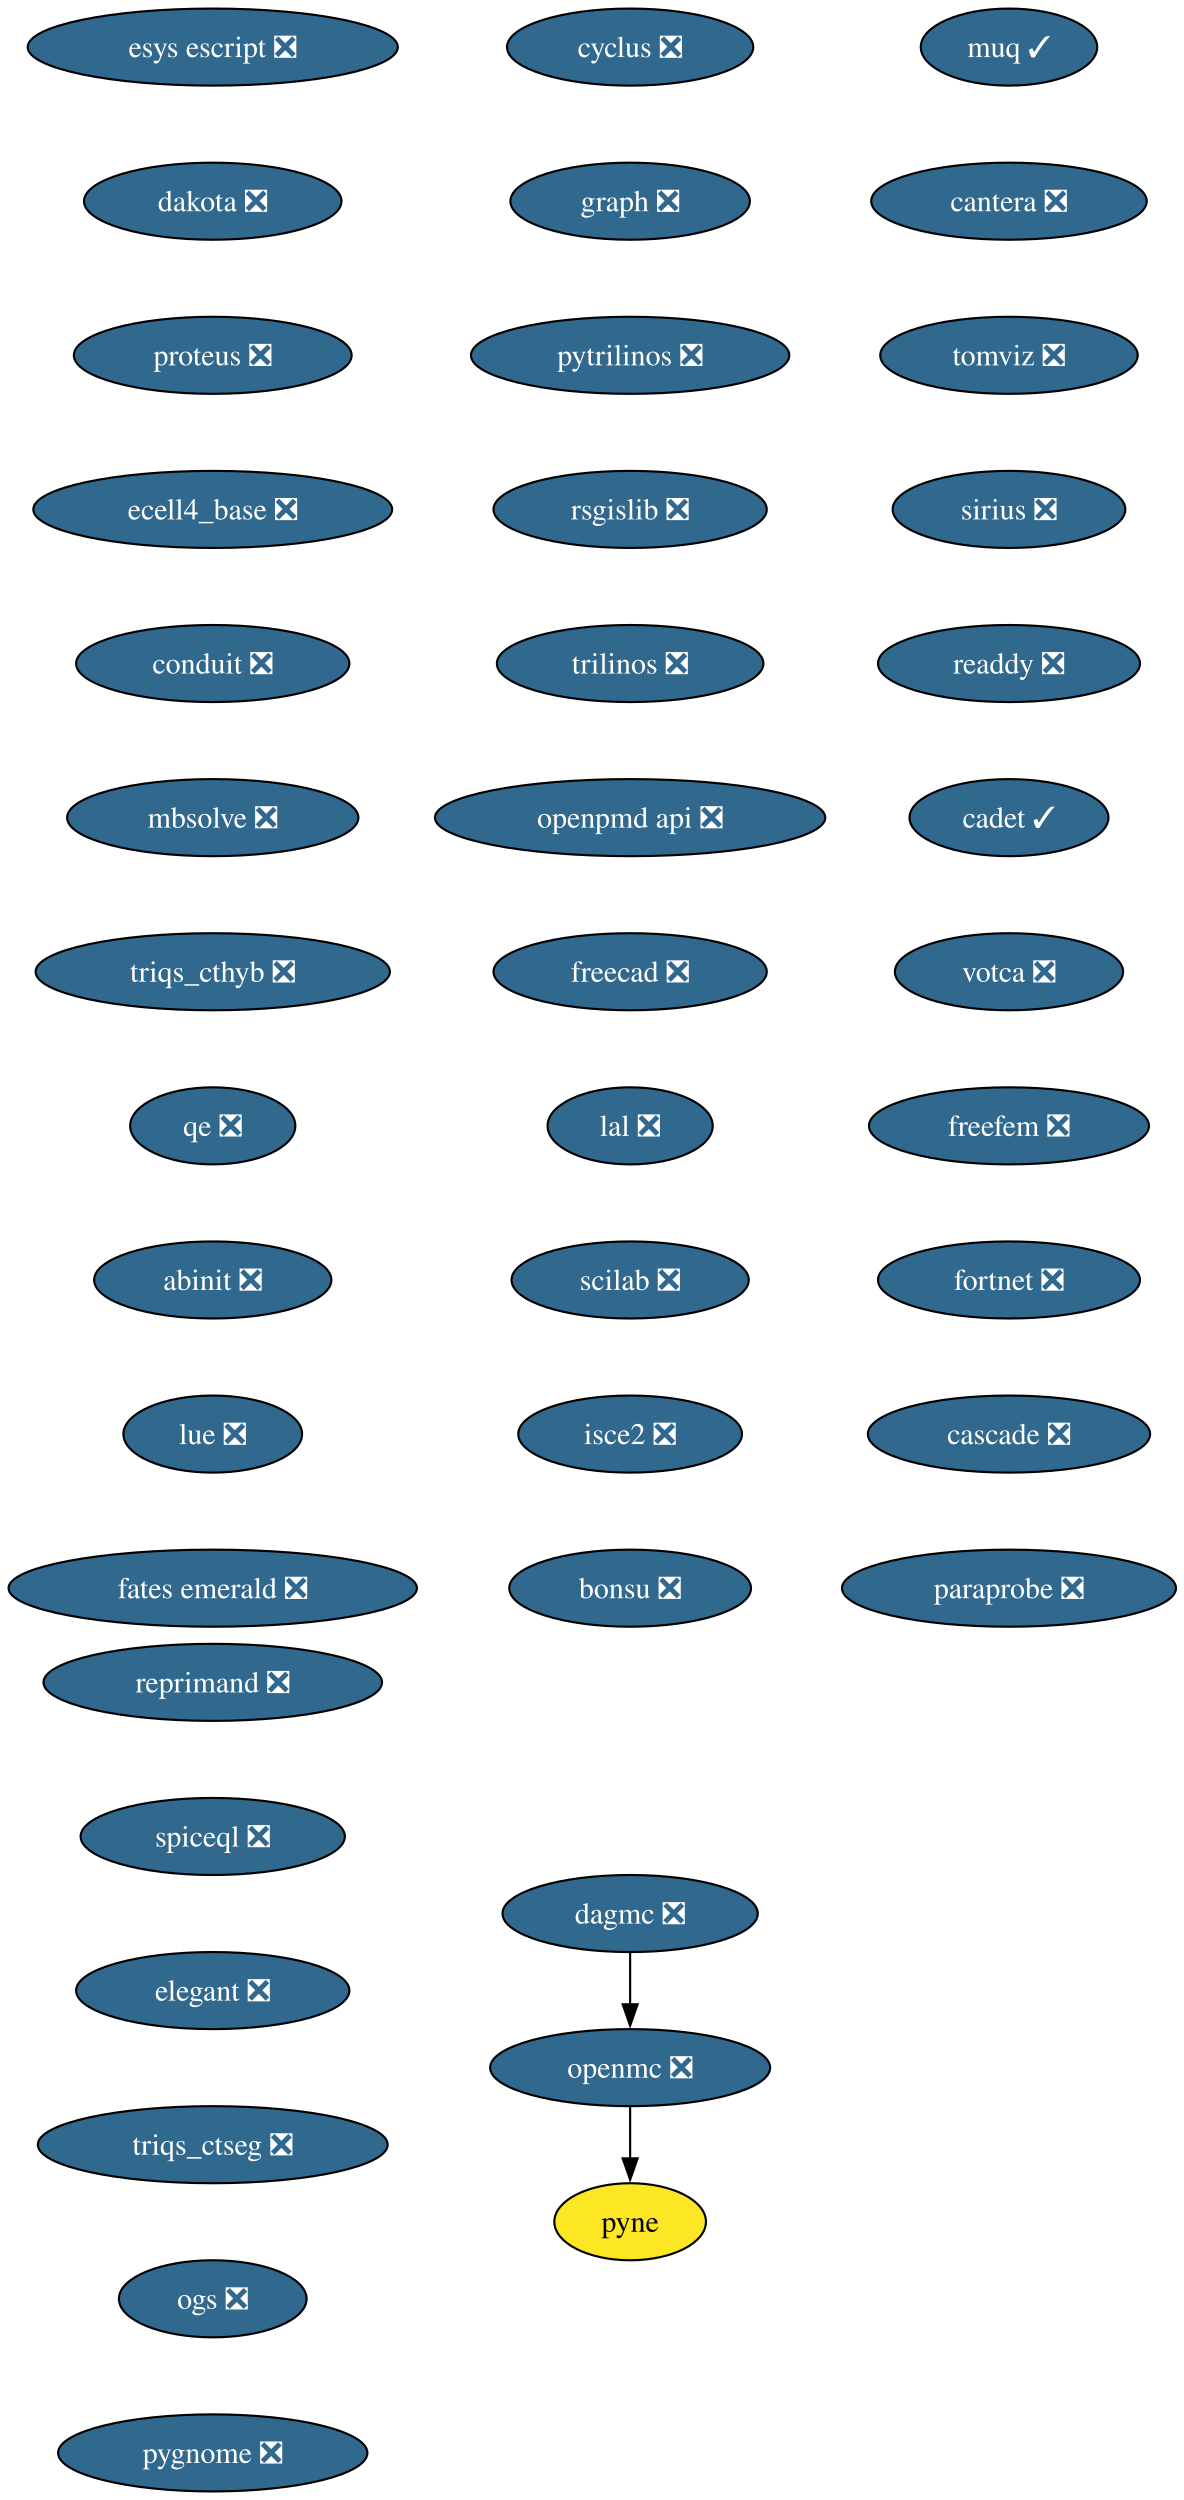
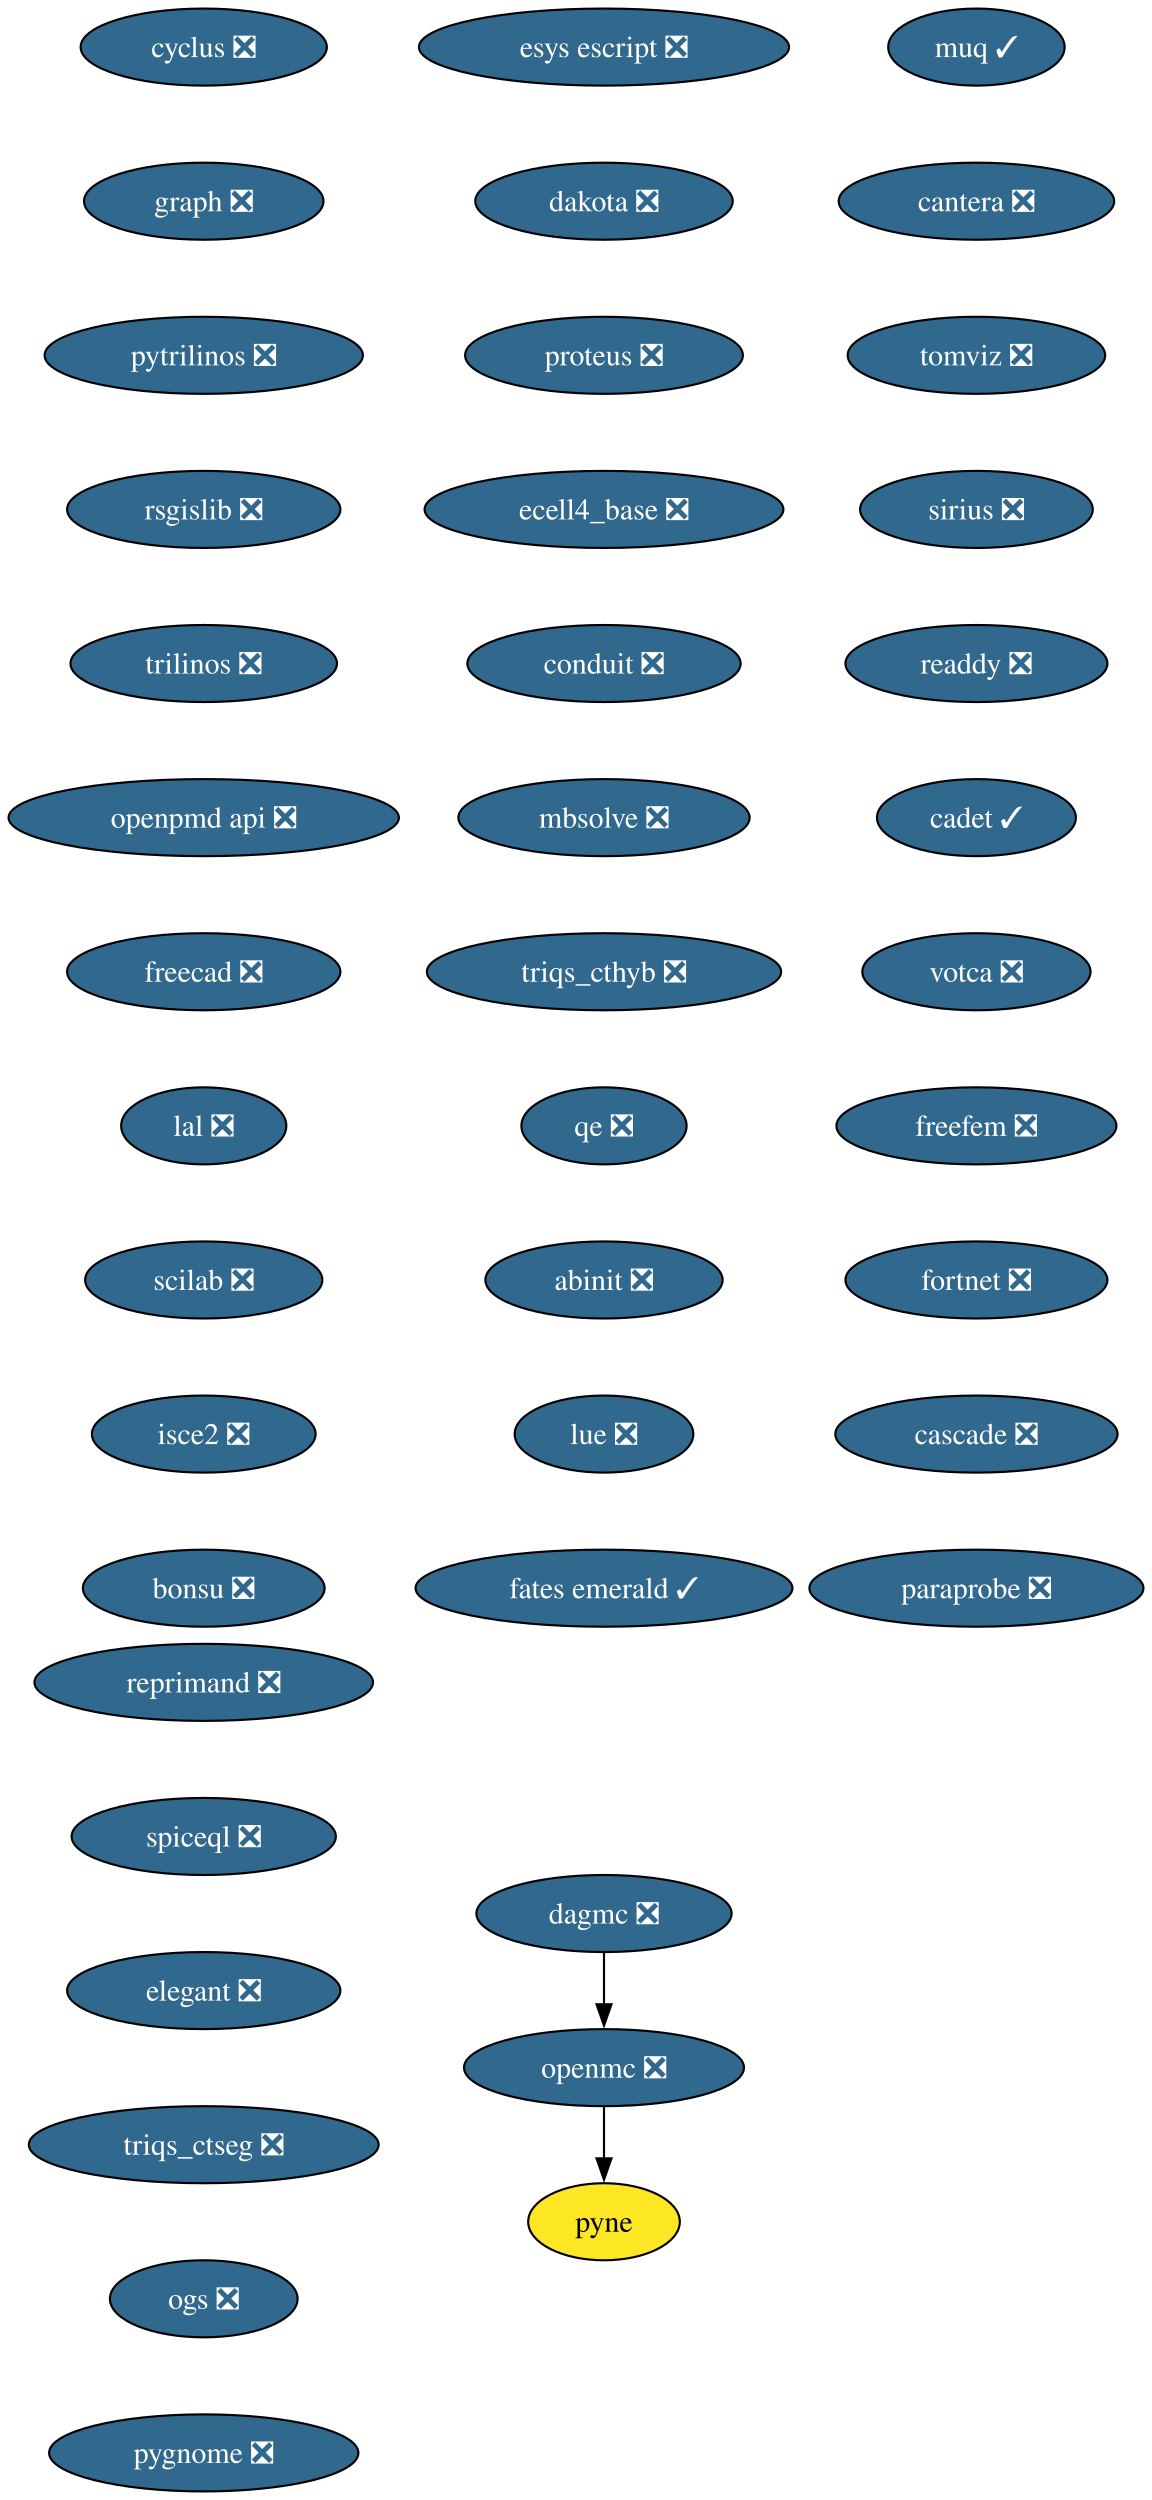
- <svg xmlns="http://www.w3.org/2000/svg" xmlns:xlink="http://www.w3.org/1999/xlink" width="553pt" height="1168pt" viewBox="0.00 0.00 553.00 1168.00">
+ <svg xmlns="http://www.w3.org/2000/svg" xmlns:xlink="http://www.w3.org/1999/xlink" width="538pt" height="1168pt" viewBox="0.00 0.00 538.00 1168.00">
  <g id="graph0" class="graph" transform="scale(1 1) rotate(0) translate(4 1164)">
-     <polygon fill="white" stroke="none" points="-4,4 -4,-1164 549.44,-1164 549.44,4 -4,4" />
+     <polygon fill="white" stroke="none" points="-4,4 -4,-1164 534.23,-1164 534.23,4 -4,4" />
    <g id="node1" class="node">
      <g id="a_node1">
        <a xlink:href="https://github.com/conda-forge/cyclus-feedstock/pull/107" xlink:title="cyclus ❎">
-           <ellipse fill="#31688e" stroke="black" cx="290.4" cy="-1142" rx="57.52" ry="18" />
-           <text xml:space="preserve" text-anchor="middle" x="290.4" y="-1137.33" font-family="Times,serif" font-size="14.00" fill="white">cyclus ❎</text>
+           <ellipse fill="#31688e" stroke="black" cx="91.19" cy="-1142" rx="57.52" ry="18" />
+           <text xml:space="preserve" text-anchor="middle" x="91.19" y="-1137.33" font-family="Times,serif" font-size="14.00" fill="white">cyclus ❎</text>
        </a>
      </g>
    </g>
    <g id="node2" class="node">
      <g id="a_node2">
        <a xlink:href="https://github.com/conda-forge/graph-feedstock/pull/13" xlink:title="graph ❎">
-           <ellipse fill="#31688e" stroke="black" cx="290.4" cy="-1070" rx="55.94" ry="18" />
-           <text xml:space="preserve" text-anchor="middle" x="290.4" y="-1065.33" font-family="Times,serif" font-size="14.00" fill="white">graph ❎</text>
+           <ellipse fill="#31688e" stroke="black" cx="91.19" cy="-1070" rx="55.94" ry="18" />
+           <text xml:space="preserve" text-anchor="middle" x="91.19" y="-1065.33" font-family="Times,serif" font-size="14.00" fill="white">graph ❎</text>
        </a>
      </g>
    </g>
    <g id="node3" class="node">
      <g id="a_node3">
        <a xlink:href="https://github.com/conda-forge/pytrilinos-feedstock/pull/60" xlink:title="pytrilinos ❎">
-           <ellipse fill="#31688e" stroke="black" cx="290.4" cy="-998" rx="74.36" ry="18" />
-           <text xml:space="preserve" text-anchor="middle" x="290.4" y="-993.33" font-family="Times,serif" font-size="14.00" fill="white">pytrilinos ❎</text>
+           <ellipse fill="#31688e" stroke="black" cx="91.19" cy="-998" rx="74.36" ry="18" />
+           <text xml:space="preserve" text-anchor="middle" x="91.19" y="-993.33" font-family="Times,serif" font-size="14.00" fill="white">pytrilinos ❎</text>
        </a>
      </g>
    </g>
    <g id="node6" class="node">
      <g id="a_node6">
        <a xlink:href="https://github.com/conda-forge/rsgislib-feedstock/pull/97" xlink:title="rsgislib ❎">
-           <ellipse fill="#31688e" stroke="black" cx="290.4" cy="-926" rx="63.84" ry="18" />
-           <text xml:space="preserve" text-anchor="middle" x="290.4" y="-921.33" font-family="Times,serif" font-size="14.00" fill="white">rsgislib ❎</text>
+           <ellipse fill="#31688e" stroke="black" cx="91.19" cy="-926" rx="63.84" ry="18" />
+           <text xml:space="preserve" text-anchor="middle" x="91.19" y="-921.33" font-family="Times,serif" font-size="14.00" fill="white">rsgislib ❎</text>
        </a>
      </g>
    </g>
    <g id="node4" class="node">
      <g id="a_node4">
        <a xlink:href="https://github.com/conda-forge/openmc-feedstock/pull/79" xlink:title="openmc ❎">
-           <ellipse fill="#31688e" stroke="black" cx="290.4" cy="-198" rx="65.41" ry="18" />
-           <text xml:space="preserve" text-anchor="middle" x="290.4" y="-193.32" font-family="Times,serif" font-size="14.00" fill="white">openmc ❎</text>
+           <ellipse fill="#31688e" stroke="black" cx="278.19" cy="-198" rx="65.41" ry="18" />
+           <text xml:space="preserve" text-anchor="middle" x="278.19" y="-193.32" font-family="Times,serif" font-size="14.00" fill="white">openmc ❎</text>
        </a>
      </g>
    </g>
    <g id="node5" class="node">
      <g id="a_node5">
        <a xlink:href="https://github.com/conda-forge/pyne-feedstock" xlink:title="pyne">
-           <ellipse fill="#fde725" stroke="black" cx="290.4" cy="-126" rx="35.42" ry="18" />
-           <text xml:space="preserve" text-anchor="middle" x="290.4" y="-121.33" font-family="Times,serif" font-size="14.00">pyne</text>
+           <ellipse fill="#fde725" stroke="black" cx="278.19" cy="-126" rx="35.42" ry="18" />
+           <text xml:space="preserve" text-anchor="middle" x="278.19" y="-121.33" font-family="Times,serif" font-size="14.00">pyne</text>
        </a>
      </g>
    </g>
    <g id="edge3" class="edge">
-       <path fill="none" stroke="black" d="M290.4,-179.7C290.4,-172.41 290.4,-163.73 290.4,-155.54" />
-       <polygon fill="black" stroke="black" points="293.9,-155.62 290.4,-145.62 286.9,-155.62 293.9,-155.62" />
+       <path fill="none" stroke="black" d="M278.19,-179.7C278.19,-172.41 278.19,-163.73 278.19,-155.54" />
+       <polygon fill="black" stroke="black" points="281.69,-155.62 278.19,-145.62 274.69,-155.62 281.69,-155.62" />
    </g>
    <g id="node7" class="node">
      <g id="a_node7">
        <a xlink:href="https://github.com/conda-forge/trilinos-feedstock/pull/53" xlink:title="trilinos ❎">
-           <ellipse fill="#31688e" stroke="black" cx="290.4" cy="-854" rx="62.26" ry="18" />
-           <text xml:space="preserve" text-anchor="middle" x="290.4" y="-849.33" font-family="Times,serif" font-size="14.00" fill="white">trilinos ❎</text>
+           <ellipse fill="#31688e" stroke="black" cx="91.19" cy="-854" rx="62.26" ry="18" />
+           <text xml:space="preserve" text-anchor="middle" x="91.19" y="-849.33" font-family="Times,serif" font-size="14.00" fill="white">trilinos ❎</text>
        </a>
      </g>
    </g>
    <g id="node8" class="node">
      <g id="a_node8">
        <a xlink:href="https://github.com/conda-forge/openpmd-api-feedstock/pull/122" xlink:title="openpmd api ❎">
-           <ellipse fill="#31688e" stroke="black" cx="290.4" cy="-782" rx="91.19" ry="18" />
-           <text xml:space="preserve" text-anchor="middle" x="290.4" y="-777.33" font-family="Times,serif" font-size="14.00" fill="white">openpmd api ❎</text>
+           <ellipse fill="#31688e" stroke="black" cx="91.19" cy="-782" rx="91.19" ry="18" />
+           <text xml:space="preserve" text-anchor="middle" x="91.19" y="-777.33" font-family="Times,serif" font-size="14.00" fill="white">openpmd api ❎</text>
        </a>
      </g>
    </g>
    <g id="node9" class="node">
      <g id="a_node9">
        <a xlink:href="https://github.com/conda-forge/freecad-feedstock/pull/144" xlink:title="freecad ❎">
-           <ellipse fill="#31688e" stroke="black" cx="290.4" cy="-710" rx="63.84" ry="18" />
-           <text xml:space="preserve" text-anchor="middle" x="290.4" y="-705.33" font-family="Times,serif" font-size="14.00" fill="white">freecad ❎</text>
+           <ellipse fill="#31688e" stroke="black" cx="91.19" cy="-710" rx="63.84" ry="18" />
+           <text xml:space="preserve" text-anchor="middle" x="91.19" y="-705.33" font-family="Times,serif" font-size="14.00" fill="white">freecad ❎</text>
        </a>
      </g>
    </g>
    <g id="node10" class="node">
      <g id="a_node10">
        <a xlink:href="https://github.com/conda-forge/lal-feedstock/pull/108" xlink:title="lal ❎">
-           <ellipse fill="#31688e" stroke="black" cx="290.4" cy="-638" rx="38.58" ry="18" />
-           <text xml:space="preserve" text-anchor="middle" x="290.4" y="-633.33" font-family="Times,serif" font-size="14.00" fill="white">lal ❎</text>
+           <ellipse fill="#31688e" stroke="black" cx="91.19" cy="-638" rx="38.58" ry="18" />
+           <text xml:space="preserve" text-anchor="middle" x="91.19" y="-633.33" font-family="Times,serif" font-size="14.00" fill="white">lal ❎</text>
        </a>
      </g>
    </g>
    <g id="node11" class="node">
      <g id="a_node11">
        <a xlink:href="https://github.com/conda-forge/scilab-feedstock/pull/57" xlink:title="scilab ❎">
-           <ellipse fill="#31688e" stroke="black" cx="290.4" cy="-566" rx="55.42" ry="18" />
-           <text xml:space="preserve" text-anchor="middle" x="290.4" y="-561.33" font-family="Times,serif" font-size="14.00" fill="white">scilab ❎</text>
+           <ellipse fill="#31688e" stroke="black" cx="91.19" cy="-566" rx="55.42" ry="18" />
+           <text xml:space="preserve" text-anchor="middle" x="91.19" y="-561.33" font-family="Times,serif" font-size="14.00" fill="white">scilab ❎</text>
        </a>
      </g>
    </g>
    <g id="node12" class="node">
      <g id="a_node12">
        <a xlink:href="https://github.com/conda-forge/isce2-feedstock/pull/72" xlink:title="isce2 ❎">
-           <ellipse fill="#31688e" stroke="black" cx="290.4" cy="-494" rx="52.26" ry="18" />
-           <text xml:space="preserve" text-anchor="middle" x="290.4" y="-489.32" font-family="Times,serif" font-size="14.00" fill="white">isce2 ❎</text>
+           <ellipse fill="#31688e" stroke="black" cx="91.19" cy="-494" rx="52.26" ry="18" />
+           <text xml:space="preserve" text-anchor="middle" x="91.19" y="-489.32" font-family="Times,serif" font-size="14.00" fill="white">isce2 ❎</text>
        </a>
      </g>
    </g>
    <g id="node13" class="node">
      <g id="a_node13">
        <a xlink:href="https://github.com/conda-forge/bonsu-feedstock/pull/81" xlink:title="bonsu ❎">
-           <ellipse fill="#31688e" stroke="black" cx="290.4" cy="-422" rx="56.47" ry="18" />
-           <text xml:space="preserve" text-anchor="middle" x="290.4" y="-417.32" font-family="Times,serif" font-size="14.00" fill="white">bonsu ❎</text>
+           <ellipse fill="#31688e" stroke="black" cx="91.19" cy="-422" rx="56.47" ry="18" />
+           <text xml:space="preserve" text-anchor="middle" x="91.19" y="-417.32" font-family="Times,serif" font-size="14.00" fill="white">bonsu ❎</text>
        </a>
      </g>
    </g>
    <g id="node14" class="node">
      <g id="a_node14">
        <a xlink:href="https://github.com/conda-forge/esys-escript-feedstock/pull/80" xlink:title="esys escript ❎">
-           <ellipse fill="#31688e" stroke="black" cx="95.4" cy="-1142" rx="86.46" ry="18" />
-           <text xml:space="preserve" text-anchor="middle" x="95.4" y="-1137.33" font-family="Times,serif" font-size="14.00" fill="white">esys escript ❎</text>
+           <ellipse fill="#31688e" stroke="black" cx="278.19" cy="-1142" rx="86.46" ry="18" />
+           <text xml:space="preserve" text-anchor="middle" x="278.19" y="-1137.33" font-family="Times,serif" font-size="14.00" fill="white">esys escript ❎</text>
        </a>
      </g>
    </g>
    <g id="node15" class="node">
      <g id="a_node15">
        <a xlink:href="https://github.com/conda-forge/dakota-feedstock/pull/56" xlink:title="dakota ❎">
-           <ellipse fill="#31688e" stroke="black" cx="95.4" cy="-1070" rx="60.15" ry="18" />
-           <text xml:space="preserve" text-anchor="middle" x="95.4" y="-1065.33" font-family="Times,serif" font-size="14.00" fill="white">dakota ❎</text>
+           <ellipse fill="#31688e" stroke="black" cx="278.19" cy="-1070" rx="60.15" ry="18" />
+           <text xml:space="preserve" text-anchor="middle" x="278.19" y="-1065.33" font-family="Times,serif" font-size="14.00" fill="white">dakota ❎</text>
        </a>
      </g>
    </g>
    <g id="node16" class="node">
      <g id="a_node16">
        <a xlink:href="https://github.com/conda-forge/proteus-feedstock/pull/75" xlink:title="proteus ❎">
-           <ellipse fill="#31688e" stroke="black" cx="95.4" cy="-998" rx="64.89" ry="18" />
-           <text xml:space="preserve" text-anchor="middle" x="95.4" y="-993.33" font-family="Times,serif" font-size="14.00" fill="white">proteus ❎</text>
+           <ellipse fill="#31688e" stroke="black" cx="278.19" cy="-998" rx="64.89" ry="18" />
+           <text xml:space="preserve" text-anchor="middle" x="278.19" y="-993.33" font-family="Times,serif" font-size="14.00" fill="white">proteus ❎</text>
        </a>
      </g>
    </g>
    <g id="node17" class="node">
      <g id="a_node17">
        <a xlink:href="https://github.com/conda-forge/ecell4_base-feedstock/pull/34" xlink:title="ecell4_base ❎">
-           <ellipse fill="#31688e" stroke="black" cx="95.4" cy="-926" rx="83.83" ry="18" />
-           <text xml:space="preserve" text-anchor="middle" x="95.4" y="-921.33" font-family="Times,serif" font-size="14.00" fill="white">ecell4_base ❎</text>
+           <ellipse fill="#31688e" stroke="black" cx="278.19" cy="-926" rx="83.83" ry="18" />
+           <text xml:space="preserve" text-anchor="middle" x="278.19" y="-921.33" font-family="Times,serif" font-size="14.00" fill="white">ecell4_base ❎</text>
        </a>
      </g>
    </g>
    <g id="node18" class="node">
      <g id="a_node18">
        <a xlink:href="https://github.com/conda-forge/conduit-feedstock/pull/52" xlink:title="conduit ❎">
-           <ellipse fill="#31688e" stroke="black" cx="95.4" cy="-854" rx="63.84" ry="18" />
-           <text xml:space="preserve" text-anchor="middle" x="95.4" y="-849.33" font-family="Times,serif" font-size="14.00" fill="white">conduit ❎</text>
+           <ellipse fill="#31688e" stroke="black" cx="278.19" cy="-854" rx="63.84" ry="18" />
+           <text xml:space="preserve" text-anchor="middle" x="278.19" y="-849.33" font-family="Times,serif" font-size="14.00" fill="white">conduit ❎</text>
        </a>
      </g>
    </g>
    <g id="node19" class="node">
      <g id="a_node19">
        <a xlink:href="https://github.com/conda-forge/mbsolve-feedstock/pull/21" xlink:title="mbsolve ❎">
-           <ellipse fill="#31688e" stroke="black" cx="95.4" cy="-782" rx="68.04" ry="18" />
-           <text xml:space="preserve" text-anchor="middle" x="95.4" y="-777.33" font-family="Times,serif" font-size="14.00" fill="white">mbsolve ❎</text>
+           <ellipse fill="#31688e" stroke="black" cx="278.19" cy="-782" rx="68.04" ry="18" />
+           <text xml:space="preserve" text-anchor="middle" x="278.19" y="-777.33" font-family="Times,serif" font-size="14.00" fill="white">mbsolve ❎</text>
        </a>
      </g>
    </g>
    <g id="node21" class="node">
      <g id="a_node21">
        <a xlink:href="https://github.com/conda-forge/triqs_cthyb-feedstock/pull/48" xlink:title="triqs_cthyb ❎">
-           <ellipse fill="#31688e" stroke="black" cx="95.4" cy="-710" rx="82.77" ry="18" />
-           <text xml:space="preserve" text-anchor="middle" x="95.4" y="-705.33" font-family="Times,serif" font-size="14.00" fill="white">triqs_cthyb ❎</text>
+           <ellipse fill="#31688e" stroke="black" cx="278.19" cy="-710" rx="82.77" ry="18" />
+           <text xml:space="preserve" text-anchor="middle" x="278.19" y="-705.33" font-family="Times,serif" font-size="14.00" fill="white">triqs_cthyb ❎</text>
        </a>
      </g>
    </g>
    <g id="node20" class="node">
      <g id="a_node20">
        <a xlink:href="https://github.com/conda-forge/dagmc-feedstock/pull/36" xlink:title="dagmc ❎">
-           <ellipse fill="#31688e" stroke="black" cx="290.4" cy="-270" rx="59.63" ry="18" />
-           <text xml:space="preserve" text-anchor="middle" x="290.4" y="-265.32" font-family="Times,serif" font-size="14.00" fill="white">dagmc ❎</text>
+           <ellipse fill="#31688e" stroke="black" cx="278.19" cy="-270" rx="59.63" ry="18" />
+           <text xml:space="preserve" text-anchor="middle" x="278.19" y="-265.32" font-family="Times,serif" font-size="14.00" fill="white">dagmc ❎</text>
        </a>
      </g>
    </g>
    <g id="edge17" class="edge">
-       <path fill="none" stroke="black" d="M290.4,-251.7C290.4,-244.41 290.4,-235.73 290.4,-227.54" />
-       <polygon fill="black" stroke="black" points="293.9,-227.62 290.4,-217.62 286.9,-227.62 293.9,-227.62" />
+       <path fill="none" stroke="black" d="M278.19,-251.7C278.19,-244.41 278.19,-235.73 278.19,-227.54" />
+       <polygon fill="black" stroke="black" points="281.69,-227.62 278.19,-217.62 274.69,-227.62 281.69,-227.62" />
    </g>
    <g id="node22" class="node">
      <g id="a_node22">
        <a xlink:href="https://github.com/conda-forge/qe-feedstock/pull/71" xlink:title="qe ❎">
-           <ellipse fill="#31688e" stroke="black" cx="95.4" cy="-638" rx="38.58" ry="18" />
-           <text xml:space="preserve" text-anchor="middle" x="95.4" y="-633.33" font-family="Times,serif" font-size="14.00" fill="white">qe ❎</text>
+           <ellipse fill="#31688e" stroke="black" cx="278.19" cy="-638" rx="38.58" ry="18" />
+           <text xml:space="preserve" text-anchor="middle" x="278.19" y="-633.33" font-family="Times,serif" font-size="14.00" fill="white">qe ❎</text>
        </a>
      </g>
    </g>
    <g id="node23" class="node">
      <g id="a_node23">
        <a xlink:href="https://github.com/conda-forge/abinit-feedstock/pull/70" xlink:title="abinit ❎">
-           <ellipse fill="#31688e" stroke="black" cx="95.4" cy="-566" rx="55.42" ry="18" />
-           <text xml:space="preserve" text-anchor="middle" x="95.4" y="-561.33" font-family="Times,serif" font-size="14.00" fill="white">abinit ❎</text>
+           <ellipse fill="#31688e" stroke="black" cx="278.19" cy="-566" rx="55.42" ry="18" />
+           <text xml:space="preserve" text-anchor="middle" x="278.19" y="-561.33" font-family="Times,serif" font-size="14.00" fill="white">abinit ❎</text>
        </a>
      </g>
    </g>
    <g id="node24" class="node">
      <g id="a_node24">
        <a xlink:href="https://github.com/conda-forge/lue-feedstock/pull/66" xlink:title="lue ❎">
-           <ellipse fill="#31688e" stroke="black" cx="95.4" cy="-494" rx="41.74" ry="18" />
-           <text xml:space="preserve" text-anchor="middle" x="95.4" y="-489.32" font-family="Times,serif" font-size="14.00" fill="white">lue ❎</text>
+           <ellipse fill="#31688e" stroke="black" cx="278.19" cy="-494" rx="41.74" ry="18" />
+           <text xml:space="preserve" text-anchor="middle" x="278.19" y="-489.32" font-family="Times,serif" font-size="14.00" fill="white">lue ❎</text>
        </a>
      </g>
    </g>
    <g id="node25" class="node">
      <g id="a_node25">
-         <a xlink:href="https://github.com/conda-forge/fates-emerald-feedstock/pull/22" xlink:title="fates emerald ❎">
-           <ellipse fill="#31688e" stroke="black" cx="95.4" cy="-422" rx="95.4" ry="18" />
-           <text xml:space="preserve" text-anchor="middle" x="95.4" y="-417.32" font-family="Times,serif" font-size="14.00" fill="white">fates emerald ❎</text>
+         <a xlink:href="https://github.com/conda-forge/fates-emerald-feedstock/pull/22" xlink:title="fates emerald ✓">
+           <ellipse fill="#31688e" stroke="black" cx="278.19" cy="-422" rx="88.04" ry="18" />
+           <text xml:space="preserve" text-anchor="middle" x="278.19" y="-417.32" font-family="Times,serif" font-size="14.00" fill="white">fates emerald ✓</text>
        </a>
      </g>
    </g>
    <g id="node26" class="node">
      <g id="a_node26">
        <a xlink:href="https://github.com/conda-forge/muq-feedstock/pull/56" xlink:title="muq ✓">
-           <ellipse fill="#31688e" stroke="black" cx="467.4" cy="-1142" rx="41.21" ry="18" />
-           <text xml:space="preserve" text-anchor="middle" x="467.4" y="-1137.33" font-family="Times,serif" font-size="14.00" fill="white">muq ✓</text>
+           <ellipse fill="#31688e" stroke="black" cx="452.19" cy="-1142" rx="41.21" ry="18" />
+           <text xml:space="preserve" text-anchor="middle" x="452.19" y="-1137.33" font-family="Times,serif" font-size="14.00" fill="white">muq ✓</text>
        </a>
      </g>
    </g>
    <g id="node27" class="node">
      <g id="a_node27">
        <a xlink:href="https://github.com/conda-forge/cantera-feedstock/pull/58" xlink:title="cantera ❎">
-           <ellipse fill="#31688e" stroke="black" cx="467.4" cy="-1070" rx="64.36" ry="18" />
-           <text xml:space="preserve" text-anchor="middle" x="467.4" y="-1065.33" font-family="Times,serif" font-size="14.00" fill="white">cantera ❎</text>
+           <ellipse fill="#31688e" stroke="black" cx="452.19" cy="-1070" rx="64.36" ry="18" />
+           <text xml:space="preserve" text-anchor="middle" x="452.19" y="-1065.33" font-family="Times,serif" font-size="14.00" fill="white">cantera ❎</text>
        </a>
      </g>
    </g>
    <g id="node28" class="node">
      <g id="a_node28">
        <a xlink:href="https://github.com/conda-forge/tomviz-feedstock/pull/74" xlink:title="tomviz ❎">
-           <ellipse fill="#31688e" stroke="black" cx="467.4" cy="-998" rx="60.15" ry="18" />
-           <text xml:space="preserve" text-anchor="middle" x="467.4" y="-993.33" font-family="Times,serif" font-size="14.00" fill="white">tomviz ❎</text>
+           <ellipse fill="#31688e" stroke="black" cx="452.19" cy="-998" rx="60.15" ry="18" />
+           <text xml:space="preserve" text-anchor="middle" x="452.19" y="-993.33" font-family="Times,serif" font-size="14.00" fill="white">tomviz ❎</text>
        </a>
      </g>
    </g>
    <g id="node29" class="node">
      <g id="a_node29">
        <a xlink:href="https://github.com/conda-forge/sirius-feedstock/pull/36" xlink:title="sirius ❎">
-           <ellipse fill="#31688e" stroke="black" cx="467.4" cy="-926" rx="54.36" ry="18" />
-           <text xml:space="preserve" text-anchor="middle" x="467.4" y="-921.33" font-family="Times,serif" font-size="14.00" fill="white">sirius ❎</text>
+           <ellipse fill="#31688e" stroke="black" cx="452.19" cy="-926" rx="54.36" ry="18" />
+           <text xml:space="preserve" text-anchor="middle" x="452.19" y="-921.33" font-family="Times,serif" font-size="14.00" fill="white">sirius ❎</text>
        </a>
      </g>
    </g>
    <g id="node30" class="node">
      <g id="a_node30">
        <a xlink:href="https://github.com/conda-forge/readdy-feedstock/pull/17" xlink:title="readdy ❎">
-           <ellipse fill="#31688e" stroke="black" cx="467.4" cy="-854" rx="61.2" ry="18" />
-           <text xml:space="preserve" text-anchor="middle" x="467.4" y="-849.33" font-family="Times,serif" font-size="14.00" fill="white">readdy ❎</text>
+           <ellipse fill="#31688e" stroke="black" cx="452.19" cy="-854" rx="61.2" ry="18" />
+           <text xml:space="preserve" text-anchor="middle" x="452.19" y="-849.33" font-family="Times,serif" font-size="14.00" fill="white">readdy ❎</text>
        </a>
      </g>
    </g>
    <g id="node31" class="node">
      <g id="a_node31">
        <a xlink:href="https://github.com/conda-forge/cadet-feedstock/pull/26" xlink:title="cadet ✓">
-           <ellipse fill="#31688e" stroke="black" cx="467.4" cy="-782" rx="46.47" ry="18" />
-           <text xml:space="preserve" text-anchor="middle" x="467.4" y="-777.33" font-family="Times,serif" font-size="14.00" fill="white">cadet ✓</text>
+           <ellipse fill="#31688e" stroke="black" cx="452.19" cy="-782" rx="46.47" ry="18" />
+           <text xml:space="preserve" text-anchor="middle" x="452.19" y="-777.33" font-family="Times,serif" font-size="14.00" fill="white">cadet ✓</text>
        </a>
      </g>
    </g>
    <g id="node32" class="node">
      <g id="a_node32">
        <a xlink:href="https://github.com/conda-forge/votca-feedstock/pull/27" xlink:title="votca ❎">
-           <ellipse fill="#31688e" stroke="black" cx="467.4" cy="-710" rx="53.31" ry="18" />
-           <text xml:space="preserve" text-anchor="middle" x="467.4" y="-705.33" font-family="Times,serif" font-size="14.00" fill="white">votca ❎</text>
+           <ellipse fill="#31688e" stroke="black" cx="452.19" cy="-710" rx="53.31" ry="18" />
+           <text xml:space="preserve" text-anchor="middle" x="452.19" y="-705.33" font-family="Times,serif" font-size="14.00" fill="white">votca ❎</text>
        </a>
      </g>
    </g>
    <g id="node33" class="node">
      <g id="a_node33">
        <a xlink:href="https://github.com/conda-forge/freefem-feedstock/pull/44" xlink:title="freefem ❎">
-           <ellipse fill="#31688e" stroke="black" cx="467.4" cy="-638" rx="65.41" ry="18" />
-           <text xml:space="preserve" text-anchor="middle" x="467.4" y="-633.33" font-family="Times,serif" font-size="14.00" fill="white">freefem ❎</text>
+           <ellipse fill="#31688e" stroke="black" cx="452.19" cy="-638" rx="65.41" ry="18" />
+           <text xml:space="preserve" text-anchor="middle" x="452.19" y="-633.33" font-family="Times,serif" font-size="14.00" fill="white">freefem ❎</text>
        </a>
      </g>
    </g>
    <g id="node34" class="node">
      <g id="a_node34">
        <a xlink:href="https://github.com/conda-forge/fortnet-feedstock/pull/13" xlink:title="fortnet ❎">
-           <ellipse fill="#31688e" stroke="black" cx="467.4" cy="-566" rx="61.2" ry="18" />
-           <text xml:space="preserve" text-anchor="middle" x="467.4" y="-561.33" font-family="Times,serif" font-size="14.00" fill="white">fortnet ❎</text>
+           <ellipse fill="#31688e" stroke="black" cx="452.19" cy="-566" rx="61.2" ry="18" />
+           <text xml:space="preserve" text-anchor="middle" x="452.19" y="-561.33" font-family="Times,serif" font-size="14.00" fill="white">fortnet ❎</text>
        </a>
      </g>
    </g>
    <g id="node35" class="node">
      <g id="a_node35">
        <a xlink:href="https://github.com/conda-forge/cascade-feedstock/pull/32" xlink:title="cascade ❎">
-           <ellipse fill="#31688e" stroke="black" cx="467.4" cy="-494" rx="65.94" ry="18" />
-           <text xml:space="preserve" text-anchor="middle" x="467.4" y="-489.32" font-family="Times,serif" font-size="14.00" fill="white">cascade ❎</text>
+           <ellipse fill="#31688e" stroke="black" cx="452.19" cy="-494" rx="65.94" ry="18" />
+           <text xml:space="preserve" text-anchor="middle" x="452.19" y="-489.32" font-family="Times,serif" font-size="14.00" fill="white">cascade ❎</text>
        </a>
      </g>
    </g>
    <g id="node36" class="node">
      <g id="a_node36">
        <a xlink:href="https://github.com/conda-forge/paraprobe-feedstock/pull/21" xlink:title="paraprobe ❎">
-           <ellipse fill="#31688e" stroke="black" cx="467.4" cy="-422" rx="78.04" ry="18" />
-           <text xml:space="preserve" text-anchor="middle" x="467.4" y="-417.32" font-family="Times,serif" font-size="14.00" fill="white">paraprobe ❎</text>
+           <ellipse fill="#31688e" stroke="black" cx="452.19" cy="-422" rx="78.04" ry="18" />
+           <text xml:space="preserve" text-anchor="middle" x="452.19" y="-417.32" font-family="Times,serif" font-size="14.00" fill="white">paraprobe ❎</text>
        </a>
      </g>
    </g>
    <g id="node37" class="node">
      <g id="a_node37">
        <a xlink:href="https://github.com/conda-forge/reprimand-feedstock/pull/9" xlink:title="reprimand ❎">
-           <ellipse fill="#31688e" stroke="black" cx="95.4" cy="-378" rx="79.09" ry="18" />
-           <text xml:space="preserve" text-anchor="middle" x="95.4" y="-373.32" font-family="Times,serif" font-size="14.00" fill="white">reprimand ❎</text>
+           <ellipse fill="#31688e" stroke="black" cx="91.19" cy="-378" rx="79.09" ry="18" />
+           <text xml:space="preserve" text-anchor="middle" x="91.19" y="-373.32" font-family="Times,serif" font-size="14.00" fill="white">reprimand ❎</text>
        </a>
      </g>
    </g>
    <g id="node38" class="node">
      <g id="a_node38">
        <a xlink:href="https://github.com/conda-forge/spiceql-feedstock/pull/33" xlink:title="spiceql ❎">
-           <ellipse fill="#31688e" stroke="black" cx="95.4" cy="-306" rx="61.73" ry="18" />
-           <text xml:space="preserve" text-anchor="middle" x="95.4" y="-301.32" font-family="Times,serif" font-size="14.00" fill="white">spiceql ❎</text>
+           <ellipse fill="#31688e" stroke="black" cx="91.19" cy="-306" rx="61.73" ry="18" />
+           <text xml:space="preserve" text-anchor="middle" x="91.19" y="-301.32" font-family="Times,serif" font-size="14.00" fill="white">spiceql ❎</text>
        </a>
      </g>
    </g>
    <g id="node39" class="node">
      <g id="a_node39">
        <a xlink:href="https://github.com/conda-forge/elegant-feedstock/pull/19" xlink:title="elegant ❎">
-           <ellipse fill="#31688e" stroke="black" cx="95.4" cy="-234" rx="63.84" ry="18" />
-           <text xml:space="preserve" text-anchor="middle" x="95.4" y="-229.32" font-family="Times,serif" font-size="14.00" fill="white">elegant ❎</text>
+           <ellipse fill="#31688e" stroke="black" cx="91.19" cy="-234" rx="63.84" ry="18" />
+           <text xml:space="preserve" text-anchor="middle" x="91.19" y="-229.32" font-family="Times,serif" font-size="14.00" fill="white">elegant ❎</text>
        </a>
      </g>
    </g>
    <g id="node40" class="node">
      <g id="a_node40">
        <a xlink:href="https://github.com/conda-forge/triqs_ctseg-feedstock/pull/9" xlink:title="triqs_ctseg ❎">
-           <ellipse fill="#31688e" stroke="black" cx="95.4" cy="-162" rx="81.72" ry="18" />
-           <text xml:space="preserve" text-anchor="middle" x="95.4" y="-157.32" font-family="Times,serif" font-size="14.00" fill="white">triqs_ctseg ❎</text>
+           <ellipse fill="#31688e" stroke="black" cx="91.19" cy="-162" rx="81.72" ry="18" />
+           <text xml:space="preserve" text-anchor="middle" x="91.19" y="-157.32" font-family="Times,serif" font-size="14.00" fill="white">triqs_ctseg ❎</text>
        </a>
      </g>
    </g>
    <g id="node41" class="node">
      <g id="a_node41">
        <a xlink:href="https://github.com/conda-forge/ogs-feedstock/pull/16" xlink:title="ogs ❎">
-           <ellipse fill="#31688e" stroke="black" cx="95.4" cy="-90" rx="43.84" ry="18" />
-           <text xml:space="preserve" text-anchor="middle" x="95.4" y="-85.33" font-family="Times,serif" font-size="14.00" fill="white">ogs ❎</text>
+           <ellipse fill="#31688e" stroke="black" cx="91.19" cy="-90" rx="43.84" ry="18" />
+           <text xml:space="preserve" text-anchor="middle" x="91.19" y="-85.33" font-family="Times,serif" font-size="14.00" fill="white">ogs ❎</text>
        </a>
      </g>
    </g>
    <g id="node42" class="node">
      <g id="a_node42">
        <a xlink:href="https://github.com/conda-forge/pygnome-feedstock/pull/4" xlink:title="pygnome ❎">
-           <ellipse fill="#31688e" stroke="black" cx="95.4" cy="-18" rx="72.25" ry="18" />
-           <text xml:space="preserve" text-anchor="middle" x="95.4" y="-13.32" font-family="Times,serif" font-size="14.00" fill="white">pygnome ❎</text>
+           <ellipse fill="#31688e" stroke="black" cx="91.19" cy="-18" rx="72.25" ry="18" />
+           <text xml:space="preserve" text-anchor="middle" x="91.19" y="-13.32" font-family="Times,serif" font-size="14.00" fill="white">pygnome ❎</text>
        </a>
      </g>
    </g>
  </g>
</svg>
